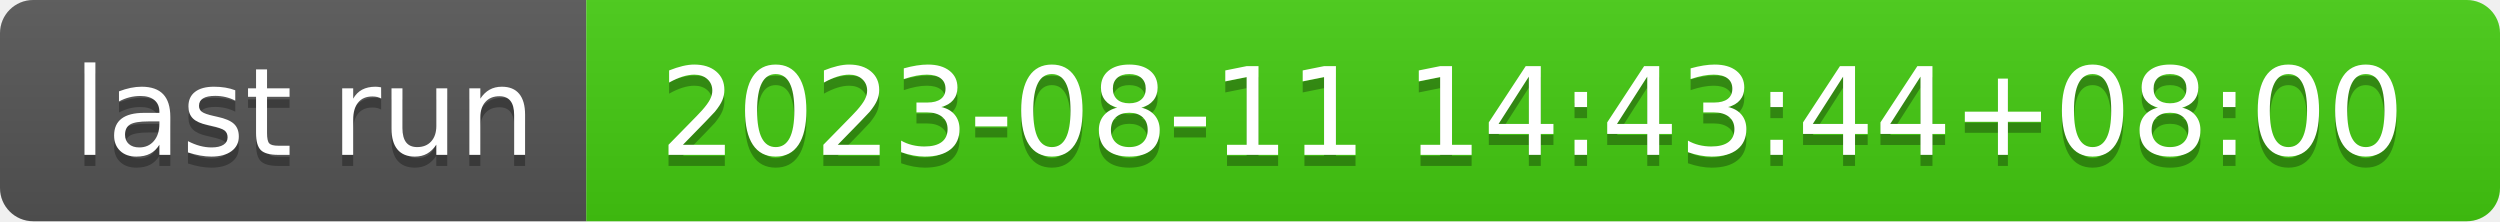
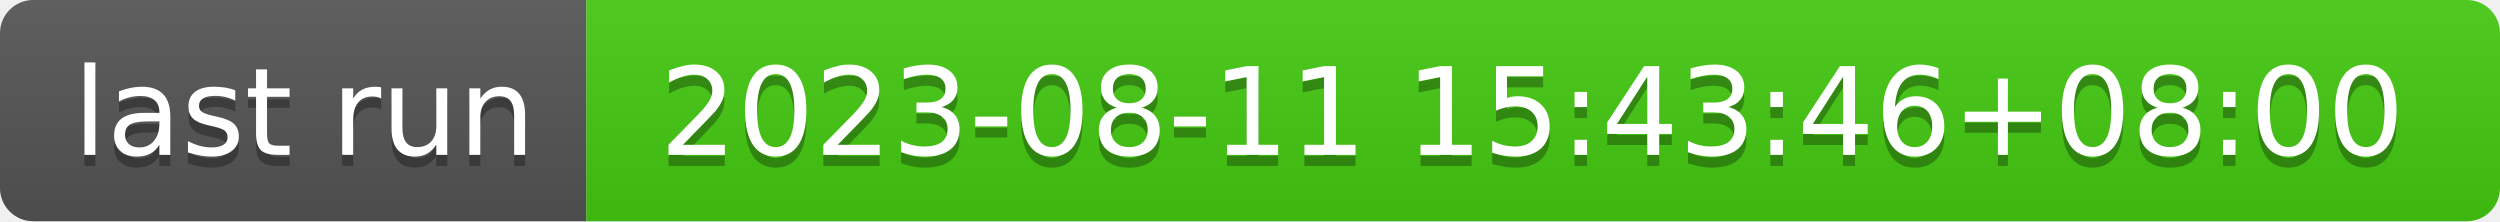
- <svg xmlns="http://www.w3.org/2000/svg" width="226" height="20" role="img" aria-label="last run: 2023-08-11 14:43:44+08:00">
+ <svg xmlns="http://www.w3.org/2000/svg" width="226" height="20" role="img" aria-label="last run: 2023-08-11 15:43:46+08:00">
  <linearGradient id="s" x2="0" y2="100%">
    <stop offset="0" stop-color="#bbb" stop-opacity=".1" />
    <stop offset="1" stop-opacity=".1" />
  </linearGradient>
  <clipPath id="r">
    <rect width="226" height="20" rx="3" fill="#fff" />
  </clipPath>
  <g clip-path="url(#r)">
    <rect width="53" height="20" fill="#555" />
    <rect x="53" width="173" height="20" fill="#4c1" />
    <rect width="226" height="20" fill="url(#s)" />
  </g>
  <g fill="#fff" text-anchor="middle" font-family="Verdana,Geneva,DejaVu Sans,sans-serif" text-rendering="geometricPrecision" font-size="110">
    <text aria-hidden="true" x="275" y="150" fill="#010101" fill-opacity=".3" transform="scale(.1)" textLength="430">last run</text>
    <text x="275" y="140" transform="scale(.1)" fill="#fff" textLength="430">last run</text>
-     <text aria-hidden="true" x="1385" y="150" fill="#010101" fill-opacity=".3" transform="scale(.1)" textLength="1630">2023-08-11 14:43:44+08:00</text>
-     <text x="1385" y="140" transform="scale(.1)" fill="#fff" textLength="1630">2023-08-11 14:43:44+08:00</text>
+     <text aria-hidden="true" x="1385" y="150" fill="#010101" fill-opacity=".3" transform="scale(.1)" textLength="1630">2023-08-11 15:43:46+08:00</text>
+     <text x="1385" y="140" transform="scale(.1)" fill="#fff" textLength="1630">2023-08-11 15:43:46+08:00</text>
  </g>
</svg>
